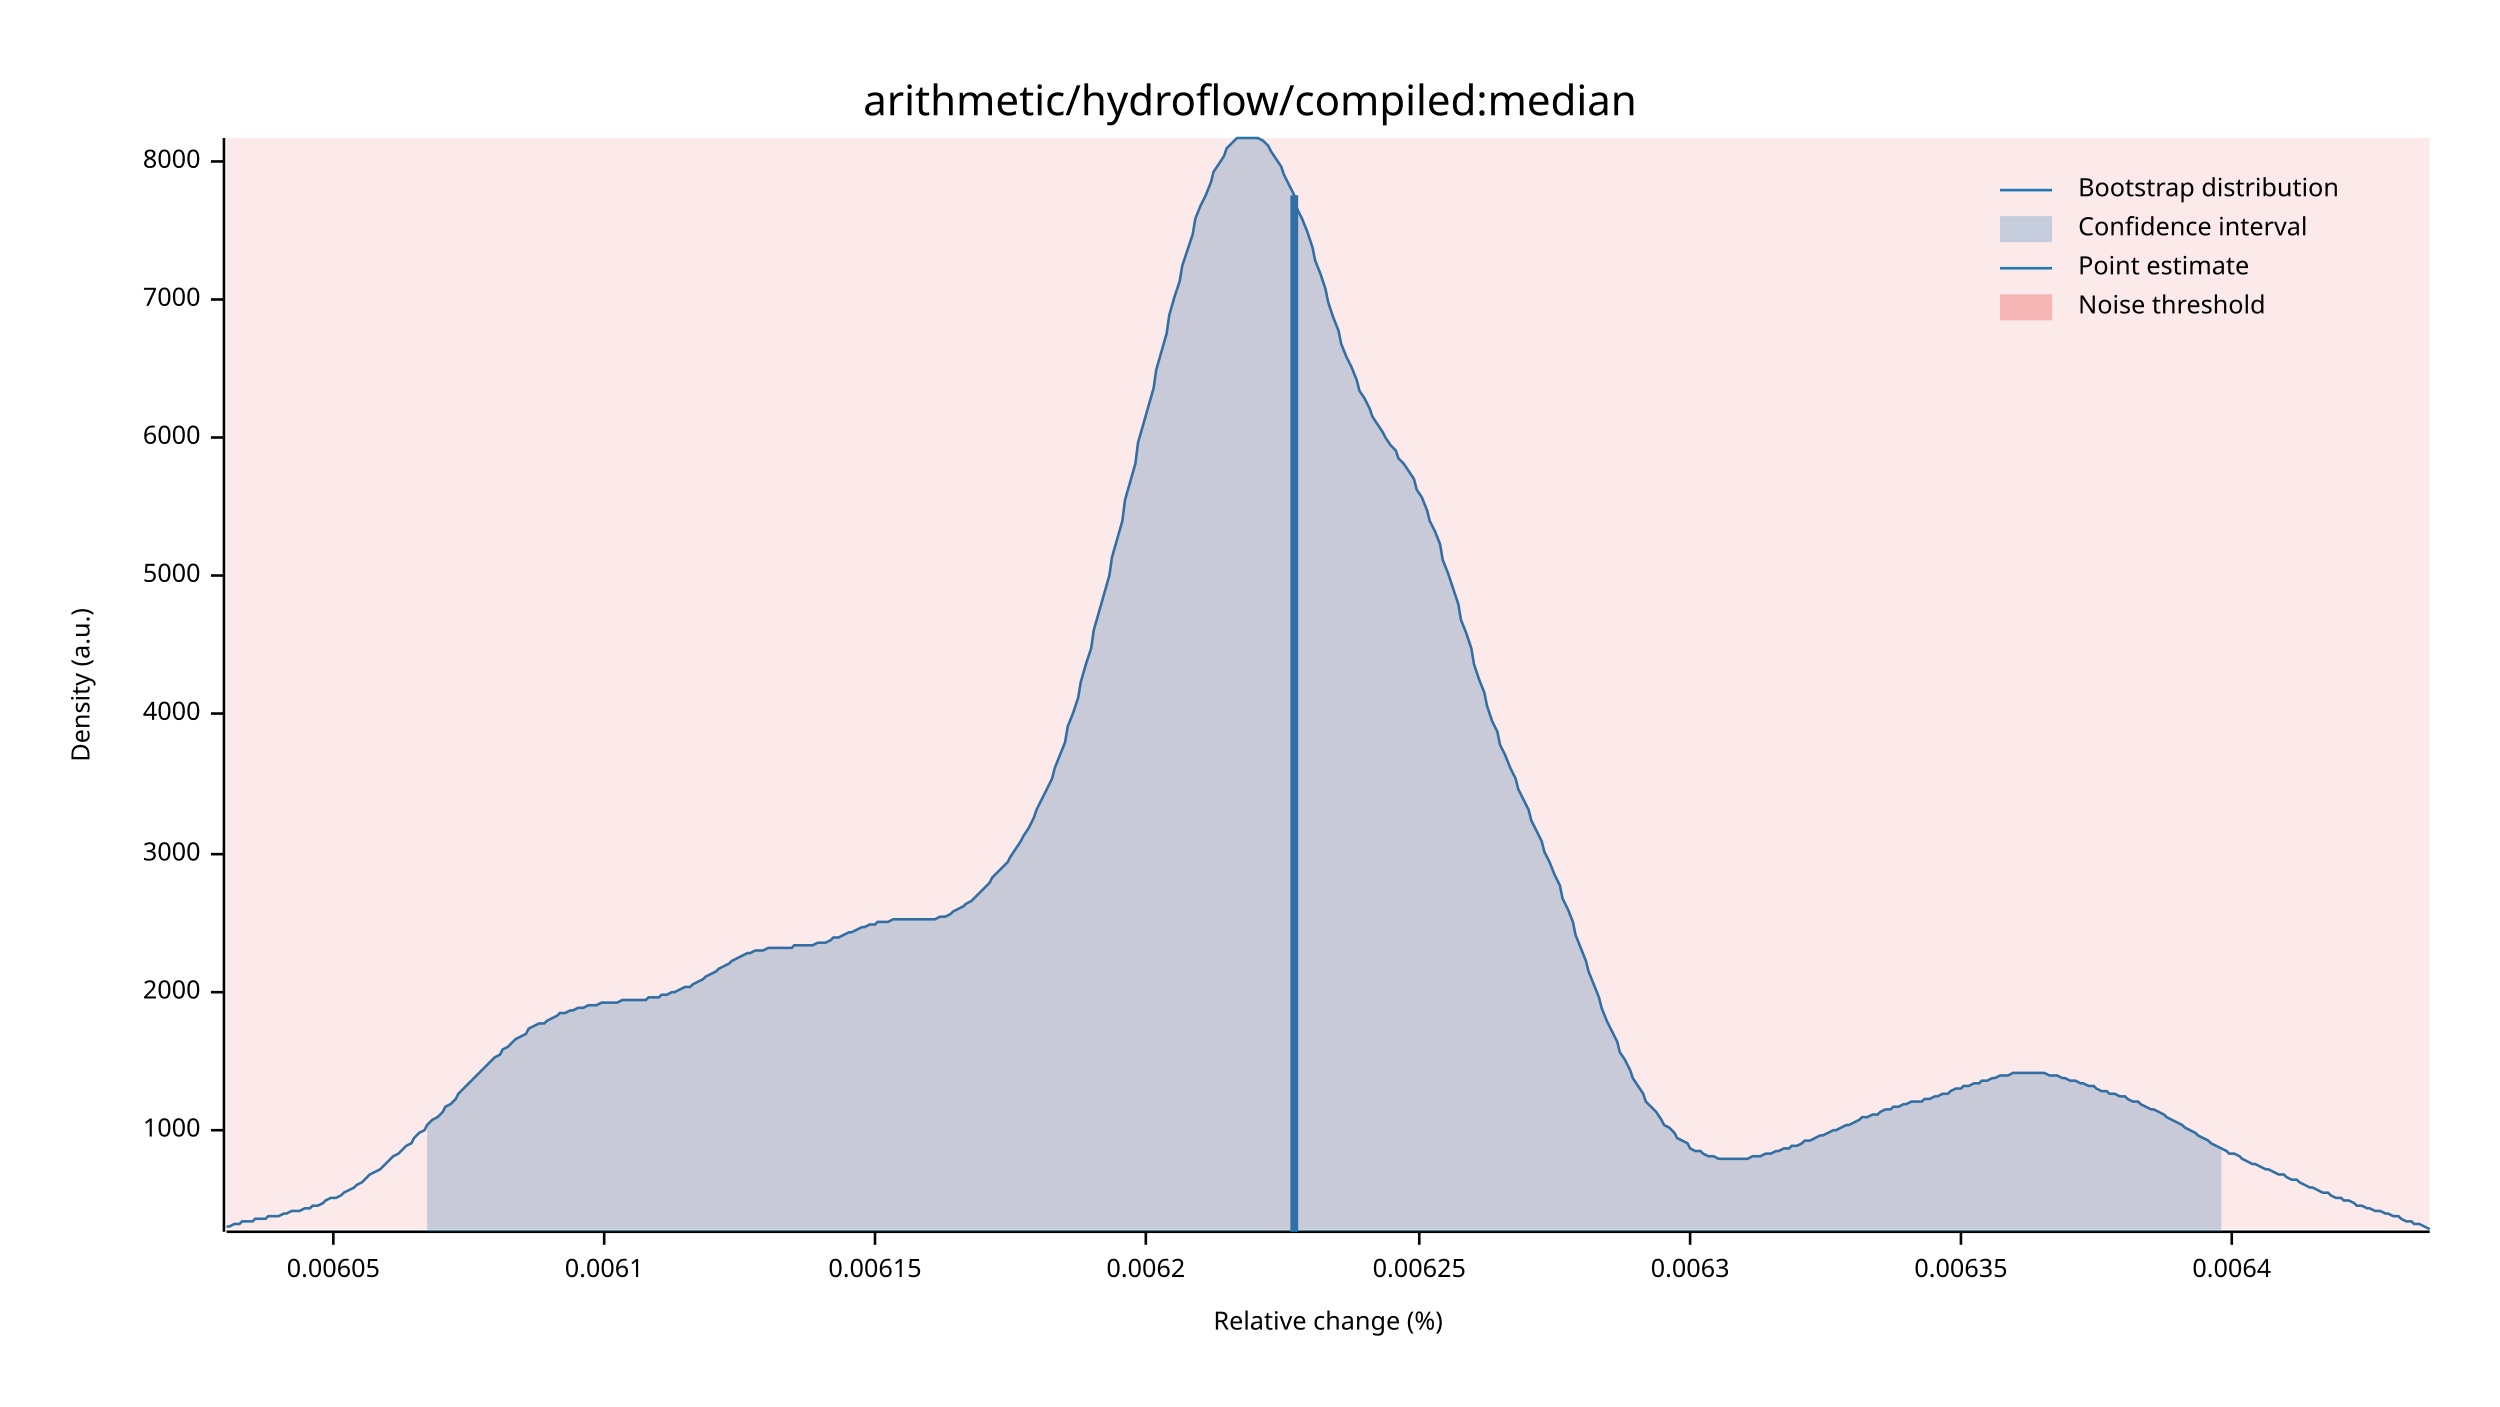
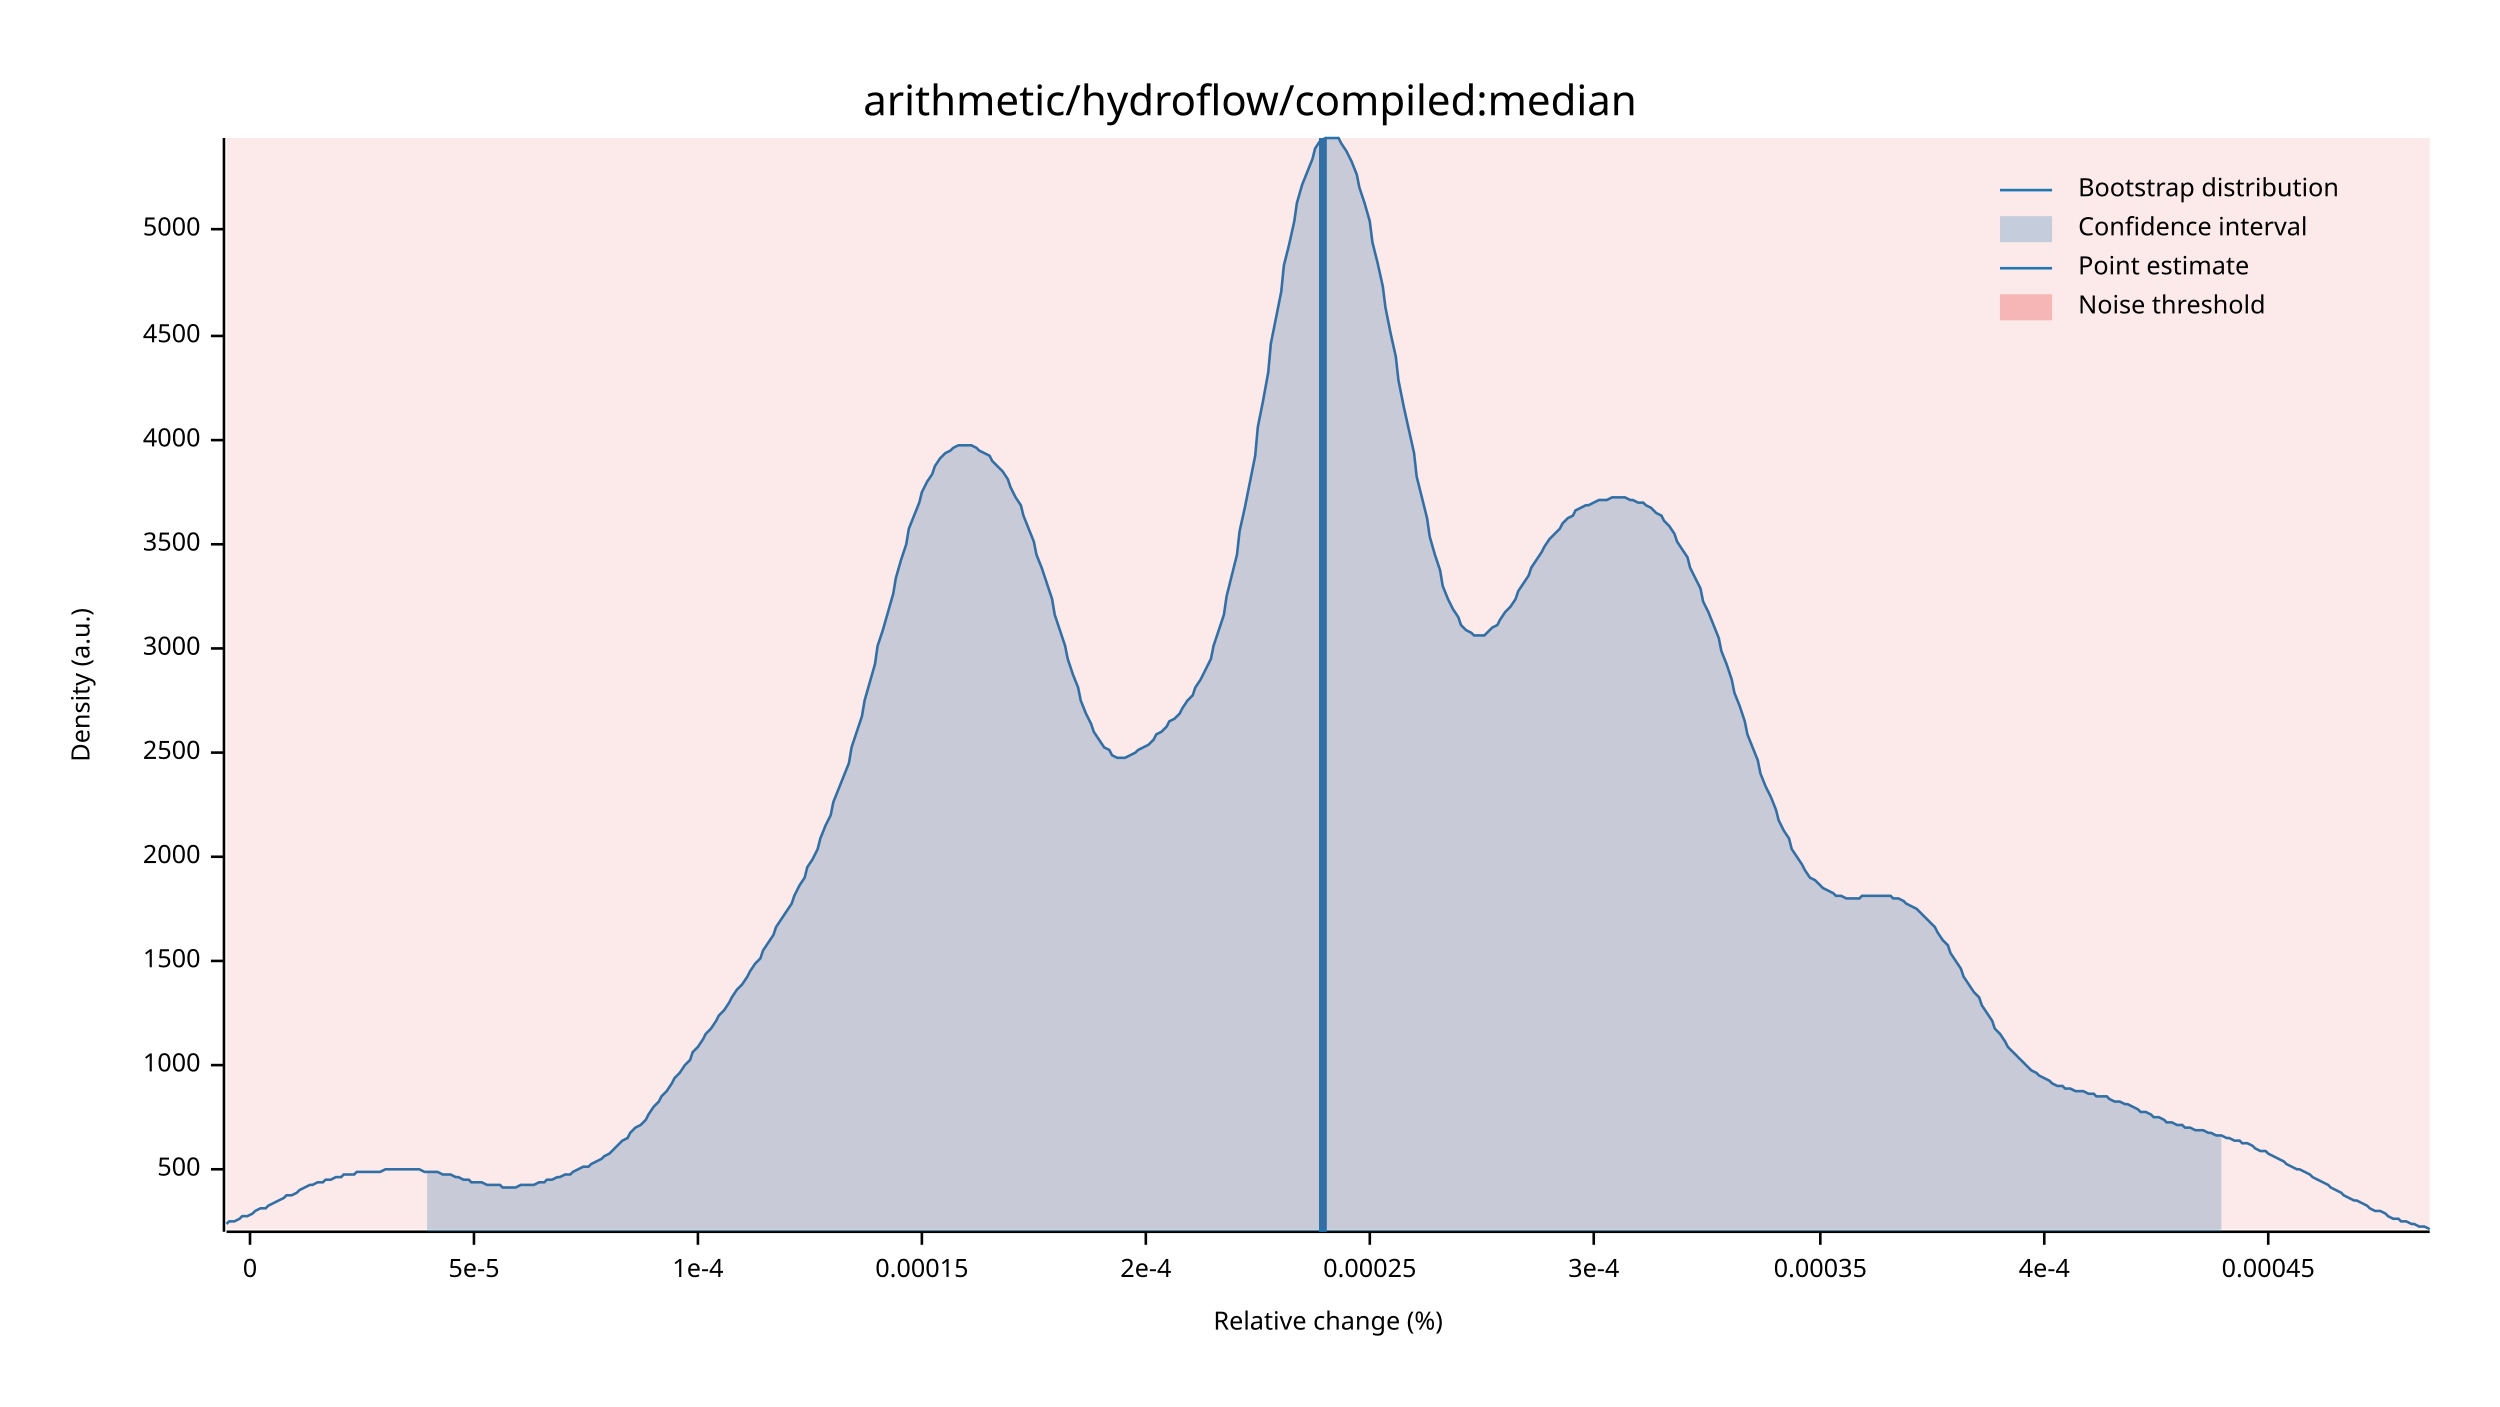
<svg xmlns="http://www.w3.org/2000/svg" width="960" height="540" viewBox="0 0 960 540">
  <text x="480" y="32" dy="0.76em" text-anchor="middle" font-family="sans-serif" font-size="16.129" opacity="1" fill="#000000">
arithmetic/hydroflow/compiled:median
</text>
  <text x="27" y="263" dy="0.76em" text-anchor="middle" font-family="sans-serif" font-size="9.677" opacity="1" fill="#000000" transform="rotate(270, 27, 263)">
Density (a.u.)
</text>
  <text x="510" y="513" dy="-0.5ex" text-anchor="middle" font-family="sans-serif" font-size="9.677" opacity="1" fill="#000000">
Relative change (%)
</text>
  <polyline fill="none" opacity="1" stroke="#000000" stroke-width="1" points="86,53 86,473 " />
-   <text x="77" y="434" dy="0.5ex" text-anchor="end" font-family="sans-serif" font-size="9.677" opacity="1" fill="#000000">
+   <text x="77" y="449" dy="0.5ex" text-anchor="end" font-family="sans-serif" font-size="9.677" opacity="1" fill="#000000">
+ 500
+ </text>
+   <polyline fill="none" opacity="1" stroke="#000000" stroke-width="1" points="81,449 86,449 " />
+   <text x="77" y="409" dy="0.5ex" text-anchor="end" font-family="sans-serif" font-size="9.677" opacity="1" fill="#000000">
1000
</text>
-   <polyline fill="none" opacity="1" stroke="#000000" stroke-width="1" points="81,434 86,434 " />
-   <text x="77" y="381" dy="0.5ex" text-anchor="end" font-family="sans-serif" font-size="9.677" opacity="1" fill="#000000">
+   <polyline fill="none" opacity="1" stroke="#000000" stroke-width="1" points="81,409 86,409 " />
+   <text x="77" y="369" dy="0.5ex" text-anchor="end" font-family="sans-serif" font-size="9.677" opacity="1" fill="#000000">
+ 1500
+ </text>
+   <polyline fill="none" opacity="1" stroke="#000000" stroke-width="1" points="81,369 86,369 " />
+   <text x="77" y="329" dy="0.5ex" text-anchor="end" font-family="sans-serif" font-size="9.677" opacity="1" fill="#000000">
2000
</text>
-   <polyline fill="none" opacity="1" stroke="#000000" stroke-width="1" points="81,381 86,381 " />
-   <text x="77" y="328" dy="0.5ex" text-anchor="end" font-family="sans-serif" font-size="9.677" opacity="1" fill="#000000">
+   <polyline fill="none" opacity="1" stroke="#000000" stroke-width="1" points="81,329 86,329 " />
+   <text x="77" y="289" dy="0.5ex" text-anchor="end" font-family="sans-serif" font-size="9.677" opacity="1" fill="#000000">
+ 2500
+ </text>
+   <polyline fill="none" opacity="1" stroke="#000000" stroke-width="1" points="81,289 86,289 " />
+   <text x="77" y="249" dy="0.5ex" text-anchor="end" font-family="sans-serif" font-size="9.677" opacity="1" fill="#000000">
3000
</text>
-   <polyline fill="none" opacity="1" stroke="#000000" stroke-width="1" points="81,328 86,328 " />
-   <text x="77" y="274" dy="0.5ex" text-anchor="end" font-family="sans-serif" font-size="9.677" opacity="1" fill="#000000">
+   <polyline fill="none" opacity="1" stroke="#000000" stroke-width="1" points="81,249 86,249 " />
+   <text x="77" y="209" dy="0.5ex" text-anchor="end" font-family="sans-serif" font-size="9.677" opacity="1" fill="#000000">
+ 3500
+ </text>
+   <polyline fill="none" opacity="1" stroke="#000000" stroke-width="1" points="81,209 86,209 " />
+   <text x="77" y="169" dy="0.5ex" text-anchor="end" font-family="sans-serif" font-size="9.677" opacity="1" fill="#000000">
4000
</text>
-   <polyline fill="none" opacity="1" stroke="#000000" stroke-width="1" points="81,274 86,274 " />
-   <text x="77" y="221" dy="0.5ex" text-anchor="end" font-family="sans-serif" font-size="9.677" opacity="1" fill="#000000">
+   <polyline fill="none" opacity="1" stroke="#000000" stroke-width="1" points="81,169 86,169 " />
+   <text x="77" y="129" dy="0.5ex" text-anchor="end" font-family="sans-serif" font-size="9.677" opacity="1" fill="#000000">
+ 4500
+ </text>
+   <polyline fill="none" opacity="1" stroke="#000000" stroke-width="1" points="81,129 86,129 " />
+   <text x="77" y="88" dy="0.5ex" text-anchor="end" font-family="sans-serif" font-size="9.677" opacity="1" fill="#000000">
5000
</text>
-   <polyline fill="none" opacity="1" stroke="#000000" stroke-width="1" points="81,221 86,221 " />
-   <text x="77" y="168" dy="0.5ex" text-anchor="end" font-family="sans-serif" font-size="9.677" opacity="1" fill="#000000">
- 6000
+   <polyline fill="none" opacity="1" stroke="#000000" stroke-width="1" points="81,88 86,88 " />
+   <polyline fill="none" opacity="1" stroke="#000000" stroke-width="1" points="87,473 933,473 " />
+   <text x="96" y="483" dy="0.76em" text-anchor="middle" font-family="sans-serif" font-size="9.677" opacity="1" fill="#000000">
+ 0
</text>
-   <polyline fill="none" opacity="1" stroke="#000000" stroke-width="1" points="81,168 86,168 " />
-   <text x="77" y="115" dy="0.5ex" text-anchor="end" font-family="sans-serif" font-size="9.677" opacity="1" fill="#000000">
- 7000
+   <polyline fill="none" opacity="1" stroke="#000000" stroke-width="1" points="96,473 96,478 " />
+   <text x="182" y="483" dy="0.76em" text-anchor="middle" font-family="sans-serif" font-size="9.677" opacity="1" fill="#000000">
+ 5e-5
</text>
-   <polyline fill="none" opacity="1" stroke="#000000" stroke-width="1" points="81,115 86,115 " />
-   <text x="77" y="62" dy="0.5ex" text-anchor="end" font-family="sans-serif" font-size="9.677" opacity="1" fill="#000000">
- 8000
+   <polyline fill="none" opacity="1" stroke="#000000" stroke-width="1" points="182,473 182,478 " />
+   <text x="268" y="483" dy="0.76em" text-anchor="middle" font-family="sans-serif" font-size="9.677" opacity="1" fill="#000000">
+ 1e-4
</text>
-   <polyline fill="none" opacity="1" stroke="#000000" stroke-width="1" points="81,62 86,62 " />
-   <polyline fill="none" opacity="1" stroke="#000000" stroke-width="1" points="87,473 933,473 " />
-   <text x="128" y="483" dy="0.76em" text-anchor="middle" font-family="sans-serif" font-size="9.677" opacity="1" fill="#000000">
- 0.00605
+   <polyline fill="none" opacity="1" stroke="#000000" stroke-width="1" points="268,473 268,478 " />
+   <text x="354" y="483" dy="0.76em" text-anchor="middle" font-family="sans-serif" font-size="9.677" opacity="1" fill="#000000">
+ 0.00015
</text>
-   <polyline fill="none" opacity="1" stroke="#000000" stroke-width="1" points="128,473 128,478 " />
-   <text x="232" y="483" dy="0.76em" text-anchor="middle" font-family="sans-serif" font-size="9.677" opacity="1" fill="#000000">
- 0.0061
- </text>
-   <polyline fill="none" opacity="1" stroke="#000000" stroke-width="1" points="232,473 232,478 " />
-   <text x="336" y="483" dy="0.76em" text-anchor="middle" font-family="sans-serif" font-size="9.677" opacity="1" fill="#000000">
- 0.00615
- </text>
-   <polyline fill="none" opacity="1" stroke="#000000" stroke-width="1" points="336,473 336,478 " />
+   <polyline fill="none" opacity="1" stroke="#000000" stroke-width="1" points="354,473 354,478 " />
  <text x="440" y="483" dy="0.76em" text-anchor="middle" font-family="sans-serif" font-size="9.677" opacity="1" fill="#000000">
- 0.0062
+ 2e-4
</text>
  <polyline fill="none" opacity="1" stroke="#000000" stroke-width="1" points="440,473 440,478 " />
-   <text x="545" y="483" dy="0.76em" text-anchor="middle" font-family="sans-serif" font-size="9.677" opacity="1" fill="#000000">
- 0.00625
+   <text x="526" y="483" dy="0.76em" text-anchor="middle" font-family="sans-serif" font-size="9.677" opacity="1" fill="#000000">
+ 0.00025
</text>
-   <polyline fill="none" opacity="1" stroke="#000000" stroke-width="1" points="545,473 545,478 " />
-   <text x="649" y="483" dy="0.76em" text-anchor="middle" font-family="sans-serif" font-size="9.677" opacity="1" fill="#000000">
- 0.0063
+   <polyline fill="none" opacity="1" stroke="#000000" stroke-width="1" points="526,473 526,478 " />
+   <text x="612" y="483" dy="0.76em" text-anchor="middle" font-family="sans-serif" font-size="9.677" opacity="1" fill="#000000">
+ 3e-4
</text>
-   <polyline fill="none" opacity="1" stroke="#000000" stroke-width="1" points="649,473 649,478 " />
-   <text x="753" y="483" dy="0.76em" text-anchor="middle" font-family="sans-serif" font-size="9.677" opacity="1" fill="#000000">
- 0.00635
+   <polyline fill="none" opacity="1" stroke="#000000" stroke-width="1" points="612,473 612,478 " />
+   <text x="699" y="483" dy="0.76em" text-anchor="middle" font-family="sans-serif" font-size="9.677" opacity="1" fill="#000000">
+ 0.00035
</text>
-   <polyline fill="none" opacity="1" stroke="#000000" stroke-width="1" points="753,473 753,478 " />
-   <text x="857" y="483" dy="0.76em" text-anchor="middle" font-family="sans-serif" font-size="9.677" opacity="1" fill="#000000">
- 0.0064
+   <polyline fill="none" opacity="1" stroke="#000000" stroke-width="1" points="699,473 699,478 " />
+   <text x="785" y="483" dy="0.76em" text-anchor="middle" font-family="sans-serif" font-size="9.677" opacity="1" fill="#000000">
+ 4e-4
</text>
-   <polyline fill="none" opacity="1" stroke="#000000" stroke-width="1" points="857,473 857,478 " />
-   <polyline fill="none" opacity="1" stroke="#1F78B4" stroke-width="1" points="87,471 88,471 90,470 92,470 93,469 95,469 97,469 98,468 100,468 102,468 103,467 105,467 107,467 109,466 110,466 112,465 114,465 115,465 117,464 119,464 120,463 122,463 124,462 125,461 127,460 129,460 131,459 132,458 134,457 136,456 137,455 139,454 141,452 142,451 144,450 146,449 148,447 149,446 151,444 153,443 154,442 156,440 158,439 159,437 161,435 163,434 164,432 166,430 168,429 170,427 171,425 173,424 175,422 176,420 178,418 180,416 181,415 183,413 185,411 187,409 188,408 190,406 192,405 193,403 195,402 197,400 198,399 200,398 202,397 203,395 205,394 207,393 209,393 210,392 212,391 214,390 215,389 217,389 219,388 220,388 222,387 224,387 226,386 227,386 229,386 231,385 232,385 234,385 236,385 237,385 239,384 241,384 242,384 244,384 246,384 248,384 249,383 251,383 253,383 254,382 256,382 258,381 259,381 261,380 263,379 265,379 266,378 268,377 270,376 271,375 273,374 275,373 276,372 278,371 280,370 281,369 283,368 285,367 287,366 288,366 290,365 292,365 293,365 295,364 297,364 298,364 300,364 302,364 304,364 305,363 307,363 309,363 310,363 312,363 314,362 315,362 317,362 319,361 320,360 322,360 324,359 326,358 327,358 329,357 331,356 332,356 334,355 336,355 337,354 339,354 341,354 343,353 344,353 346,353 348,353 349,353 351,353 353,353 354,353 356,353 358,353 359,353 361,352 363,352 365,351 366,350 368,349 370,348 371,347 373,346 375,344 376,343 378,341 380,339 381,337 383,335 385,333 387,331 388,329 390,326 392,323 393,321 395,318 397,314 398,311 400,307 402,303 404,299 405,295 407,290 409,285 410,279 412,274 414,268 415,262 417,255 419,249 420,242 422,235 424,228 426,221 427,214 429,207 431,200 432,192 434,185 436,178 437,170 439,163 441,156 443,149 444,142 446,135 448,128 449,121 451,114 453,108 454,102 456,96 458,90 459,84 461,79 463,75 465,70 466,66 468,63 470,60 471,57 473,55 475,53 476,53 478,53 480,53 482,53 483,53 485,54 487,56 488,58 490,61 492,64 493,67 495,71 497,75 498,80 500,84 502,89 504,95 505,100 507,105 509,111 510,116 512,122 514,127 515,132 517,137 519,141 521,146 522,150 524,153 526,157 527,160 529,163 531,166 532,168 534,171 536,173 537,176 539,178 541,181 543,184 544,188 546,191 548,196 549,200 551,204 553,209 554,215 556,220 558,226 560,232 561,238 563,243 565,249 566,255 568,261 570,266 571,271 573,277 575,281 576,286 578,290 580,295 582,299 583,303 585,307 587,311 588,315 590,319 592,323 593,327 595,331 597,336 599,340 600,345 602,349 604,354 605,359 607,364 609,369 610,373 612,378 614,383 615,387 617,392 619,396 621,400 622,404 624,407 626,411 627,414 629,417 631,420 632,423 634,425 636,427 638,430 639,432 641,433 643,435 644,437 646,438 648,439 649,441 651,442 653,442 654,443 656,444 658,444 660,445 661,445 663,445 665,445 666,445 668,445 670,445 671,445 673,444 675,444 676,444 678,443 680,443 682,442 683,442 685,441 687,441 688,440 690,440 692,439 693,438 695,438 697,437 699,436 700,436 702,435 704,434 705,434 707,433 709,432 710,432 712,431 714,430 715,429 717,429 719,428 721,428 722,427 724,426 726,426 727,425 729,425 731,424 732,424 734,423 736,423 738,423 739,422 741,422 743,421 744,421 746,420 748,420 749,419 751,418 753,418 754,417 756,417 758,416 760,416 761,415 763,415 765,414 766,414 768,413 770,413 771,413 773,412 775,412 777,412 778,412 780,412 782,412 783,412 785,412 787,413 788,413 790,413 792,414 793,414 795,415 797,415 799,416 800,416 802,417 804,417 805,418 807,419 809,419 810,420 812,420 814,421 816,421 817,422 819,423 821,423 822,424 824,425 826,426 827,426 829,427 831,428 832,429 834,430 836,431 838,432 839,433 841,434 843,435 844,436 846,437 848,438 849,439 851,440 853,441 855,442 856,443 858,443 860,444 861,445 863,446 865,447 866,447 868,448 870,449 871,449 873,450 875,451 877,451 878,452 880,453 882,453 883,454 885,455 887,456 888,456 890,457 892,458 894,458 895,459 897,460 899,460 900,461 902,461 904,462 905,463 907,463 909,464 910,464 912,465 914,465 916,466 917,466 919,467 921,467 922,468 924,469 926,469 927,470 929,470 931,471 933,472 " />
-   <polygon opacity="0.25" fill="#1F78B4" points="164,432 166,430 168,429 170,427 171,425 173,424 175,422 176,420 178,418 180,416 181,415 183,413 185,411 187,409 188,408 190,406 192,405 193,403 195,402 197,400 198,399 200,398 202,397 203,395 205,394 207,393 209,393 210,392 212,391 214,390 215,389 217,389 219,388 220,388 222,387 224,387 226,386 227,386 229,386 231,385 232,385 234,385 236,385 237,385 239,384 241,384 242,384 244,384 246,384 248,384 249,383 251,383 253,383 254,382 256,382 258,381 259,381 261,380 263,379 265,379 266,378 268,377 270,376 271,375 273,374 275,373 276,372 278,371 280,370 281,369 283,368 285,367 287,366 288,366 290,365 292,365 293,365 295,364 297,364 298,364 300,364 302,364 304,364 305,363 307,363 309,363 310,363 312,363 314,362 315,362 317,362 319,361 320,360 322,360 324,359 326,358 327,358 329,357 331,356 332,356 334,355 336,355 337,354 339,354 341,354 343,353 344,353 346,353 348,353 349,353 351,353 353,353 354,353 356,353 358,353 359,353 361,352 363,352 365,351 366,350 368,349 370,348 371,347 373,346 375,344 376,343 378,341 380,339 381,337 383,335 385,333 387,331 388,329 390,326 392,323 393,321 395,318 397,314 398,311 400,307 402,303 404,299 405,295 407,290 409,285 410,279 412,274 414,268 415,262 417,255 419,249 420,242 422,235 424,228 426,221 427,214 429,207 431,200 432,192 434,185 436,178 437,170 439,163 441,156 443,149 444,142 446,135 448,128 449,121 451,114 453,108 454,102 456,96 458,90 459,84 461,79 463,75 465,70 466,66 468,63 470,60 471,57 473,55 475,53 476,53 478,53 480,53 482,53 483,53 485,54 487,56 488,58 490,61 492,64 493,67 495,71 497,75 498,80 500,84 502,89 504,95 505,100 507,105 509,111 510,116 512,122 514,127 515,132 517,137 519,141 521,146 522,150 524,153 526,157 527,160 529,163 531,166 532,168 534,171 536,173 537,176 539,178 541,181 543,184 544,188 546,191 548,196 549,200 551,204 553,209 554,215 556,220 558,226 560,232 561,238 563,243 565,249 566,255 568,261 570,266 571,271 573,277 575,281 576,286 578,290 580,295 582,299 583,303 585,307 587,311 588,315 590,319 592,323 593,327 595,331 597,336 599,340 600,345 602,349 604,354 605,359 607,364 609,369 610,373 612,378 614,383 615,387 617,392 619,396 621,400 622,404 624,407 626,411 627,414 629,417 631,420 632,423 634,425 636,427 638,430 639,432 641,433 643,435 644,437 646,438 648,439 649,441 651,442 653,442 654,443 656,444 658,444 660,445 661,445 663,445 665,445 666,445 668,445 670,445 671,445 673,444 675,444 676,444 678,443 680,443 682,442 683,442 685,441 687,441 688,440 690,440 692,439 693,438 695,438 697,437 699,436 700,436 702,435 704,434 705,434 707,433 709,432 710,432 712,431 714,430 715,429 717,429 719,428 721,428 722,427 724,426 726,426 727,425 729,425 731,424 732,424 734,423 736,423 738,423 739,422 741,422 743,421 744,421 746,420 748,420 749,419 751,418 753,418 754,417 756,417 758,416 760,416 761,415 763,415 765,414 766,414 768,413 770,413 771,413 773,412 775,412 777,412 778,412 780,412 782,412 783,412 785,412 787,413 788,413 790,413 792,414 793,414 795,415 797,415 799,416 800,416 802,417 804,417 805,418 807,419 809,419 810,420 812,420 814,421 816,421 817,422 819,423 821,423 822,424 824,425 826,426 827,426 829,427 831,428 832,429 834,430 836,431 838,432 839,433 841,434 843,435 844,436 846,437 848,438 849,439 851,440 853,441 853,473 164,473 " />
-   <polyline fill="none" opacity="1" stroke="#1F78B4" stroke-width="3" points="497,473 497,75 " />
+   <polyline fill="none" opacity="1" stroke="#000000" stroke-width="1" points="785,473 785,478 " />
+   <text x="871" y="483" dy="0.76em" text-anchor="middle" font-family="sans-serif" font-size="9.677" opacity="1" fill="#000000">
+ 0.00045
+ </text>
+   <polyline fill="none" opacity="1" stroke="#000000" stroke-width="1" points="871,473 871,478 " />
+   <polyline fill="none" opacity="1" stroke="#1F78B4" stroke-width="1" points="87,470 88,469 90,469 92,468 93,467 95,467 97,466 98,465 100,464 102,464 103,463 105,462 107,461 109,460 110,459 112,459 114,458 115,457 117,456 119,455 120,455 122,454 124,454 125,453 127,453 129,452 131,452 132,451 134,451 136,451 137,450 139,450 141,450 142,450 144,450 146,450 148,449 149,449 151,449 153,449 154,449 156,449 158,449 159,449 161,449 163,450 164,450 166,450 168,450 170,451 171,451 173,451 175,452 176,452 178,453 180,453 181,454 183,454 185,454 187,455 188,455 190,455 192,455 193,456 195,456 197,456 198,456 200,455 202,455 203,455 205,455 207,454 209,454 210,453 212,453 214,452 215,452 217,451 219,451 220,450 222,449 224,448 226,448 227,447 229,446 231,445 232,444 234,443 236,441 237,440 239,438 241,437 242,435 244,433 246,432 248,430 249,428 251,425 253,423 254,421 256,419 258,416 259,414 261,412 263,409 265,407 266,404 268,402 270,399 271,397 273,395 275,392 276,390 278,388 280,385 281,383 283,380 285,378 287,375 288,373 290,370 292,368 293,365 295,362 297,359 298,356 300,353 302,350 304,347 305,344 307,340 309,337 310,333 312,330 314,326 315,322 317,317 319,313 320,308 322,303 324,298 326,293 327,287 329,281 331,275 332,269 334,262 336,255 337,248 339,242 341,235 343,228 344,222 346,215 348,209 349,203 351,198 353,193 354,189 356,185 358,182 359,179 361,176 363,174 365,173 366,172 368,171 370,171 371,171 373,171 375,172 376,173 378,174 380,175 381,177 383,179 385,181 387,184 388,187 390,191 392,194 393,198 395,203 397,208 398,213 400,218 402,224 404,230 405,236 407,242 409,248 410,253 412,259 414,264 415,269 417,274 419,278 420,281 422,284 424,287 426,288 427,290 429,291 431,291 432,291 434,290 436,289 437,288 439,287 441,286 443,284 444,282 446,281 448,279 449,277 451,276 453,274 454,272 456,269 458,267 459,264 461,261 463,257 465,253 466,248 468,242 470,236 471,229 473,221 475,213 476,204 478,195 480,185 482,175 483,164 485,154 487,143 488,132 490,122 492,112 493,102 495,94 497,85 498,78 500,71 502,66 504,61 505,57 507,54 509,53 510,53 512,53 514,53 515,55 517,58 519,62 521,67 522,72 524,78 526,85 527,93 529,101 531,110 532,118 534,128 536,137 537,146 539,156 541,165 543,174 544,183 546,191 548,199 549,206 551,213 553,219 554,225 556,230 558,234 560,237 561,240 563,242 565,243 566,244 568,244 570,244 571,243 573,241 575,240 576,238 578,235 580,233 582,230 583,227 585,224 587,221 588,218 590,215 592,212 593,210 595,207 597,205 599,203 600,201 602,199 604,198 605,196 607,195 609,194 610,194 612,193 614,192 615,192 617,192 619,191 621,191 622,191 624,191 626,192 627,192 629,193 631,193 632,194 634,195 636,197 638,198 639,200 641,202 643,205 644,208 646,211 648,214 649,218 651,222 653,226 654,231 656,235 658,240 660,245 661,250 663,255 665,261 666,266 668,271 670,277 671,282 673,287 675,292 676,297 678,302 680,306 682,311 683,315 685,319 687,322 688,326 690,329 692,332 693,334 695,337 697,338 699,340 700,341 702,342 704,343 705,344 707,344 709,345 710,345 712,345 714,345 715,344 717,344 719,344 721,344 722,344 724,344 726,344 727,345 729,345 731,346 732,347 734,348 736,349 738,351 739,352 741,354 743,356 744,358 746,361 748,363 749,366 751,369 753,372 754,375 756,378 758,381 760,383 761,386 763,389 765,392 766,395 768,397 770,400 771,402 773,404 775,406 777,408 778,409 780,411 782,412 783,413 785,414 787,415 788,416 790,417 792,417 793,418 795,418 797,419 799,419 800,419 802,420 804,420 805,421 807,421 809,421 810,422 812,423 814,423 816,424 817,424 819,425 821,426 822,427 824,427 826,428 827,429 829,429 831,430 832,431 834,431 836,432 838,432 839,433 841,433 843,434 844,434 846,434 848,435 849,435 851,436 853,436 855,437 856,437 858,438 860,438 861,439 863,439 865,440 866,441 868,442 870,442 871,443 873,444 875,445 877,446 878,447 880,448 882,449 883,449 885,450 887,451 888,452 890,453 892,454 894,455 895,456 897,457 899,458 900,459 902,460 904,461 905,461 907,462 909,463 910,464 912,465 914,465 916,466 917,467 919,468 921,468 922,469 924,469 926,470 927,470 929,471 931,471 933,472 " />
+   <polygon opacity="0.25" fill="#1F78B4" points="164,450 166,450 168,450 170,451 171,451 173,451 175,452 176,452 178,453 180,453 181,454 183,454 185,454 187,455 188,455 190,455 192,455 193,456 195,456 197,456 198,456 200,455 202,455 203,455 205,455 207,454 209,454 210,453 212,453 214,452 215,452 217,451 219,451 220,450 222,449 224,448 226,448 227,447 229,446 231,445 232,444 234,443 236,441 237,440 239,438 241,437 242,435 244,433 246,432 248,430 249,428 251,425 253,423 254,421 256,419 258,416 259,414 261,412 263,409 265,407 266,404 268,402 270,399 271,397 273,395 275,392 276,390 278,388 280,385 281,383 283,380 285,378 287,375 288,373 290,370 292,368 293,365 295,362 297,359 298,356 300,353 302,350 304,347 305,344 307,340 309,337 310,333 312,330 314,326 315,322 317,317 319,313 320,308 322,303 324,298 326,293 327,287 329,281 331,275 332,269 334,262 336,255 337,248 339,242 341,235 343,228 344,222 346,215 348,209 349,203 351,198 353,193 354,189 356,185 358,182 359,179 361,176 363,174 365,173 366,172 368,171 370,171 371,171 373,171 375,172 376,173 378,174 380,175 381,177 383,179 385,181 387,184 388,187 390,191 392,194 393,198 395,203 397,208 398,213 400,218 402,224 404,230 405,236 407,242 409,248 410,253 412,259 414,264 415,269 417,274 419,278 420,281 422,284 424,287 426,288 427,290 429,291 431,291 432,291 434,290 436,289 437,288 439,287 441,286 443,284 444,282 446,281 448,279 449,277 451,276 453,274 454,272 456,269 458,267 459,264 461,261 463,257 465,253 466,248 468,242 470,236 471,229 473,221 475,213 476,204 478,195 480,185 482,175 483,164 485,154 487,143 488,132 490,122 492,112 493,102 495,94 497,85 498,78 500,71 502,66 504,61 505,57 507,54 509,53 510,53 512,53 514,53 515,55 517,58 519,62 521,67 522,72 524,78 526,85 527,93 529,101 531,110 532,118 534,128 536,137 537,146 539,156 541,165 543,174 544,183 546,191 548,199 549,206 551,213 553,219 554,225 556,230 558,234 560,237 561,240 563,242 565,243 566,244 568,244 570,244 571,243 573,241 575,240 576,238 578,235 580,233 582,230 583,227 585,224 587,221 588,218 590,215 592,212 593,210 595,207 597,205 599,203 600,201 602,199 604,198 605,196 607,195 609,194 610,194 612,193 614,192 615,192 617,192 619,191 621,191 622,191 624,191 626,192 627,192 629,193 631,193 632,194 634,195 636,197 638,198 639,200 641,202 643,205 644,208 646,211 648,214 649,218 651,222 653,226 654,231 656,235 658,240 660,245 661,250 663,255 665,261 666,266 668,271 670,277 671,282 673,287 675,292 676,297 678,302 680,306 682,311 683,315 685,319 687,322 688,326 690,329 692,332 693,334 695,337 697,338 699,340 700,341 702,342 704,343 705,344 707,344 709,345 710,345 712,345 714,345 715,344 717,344 719,344 721,344 722,344 724,344 726,344 727,345 729,345 731,346 732,347 734,348 736,349 738,351 739,352 741,354 743,356 744,358 746,361 748,363 749,366 751,369 753,372 754,375 756,378 758,381 760,383 761,386 763,389 765,392 766,395 768,397 770,400 771,402 773,404 775,406 777,408 778,409 780,411 782,412 783,413 785,414 787,415 788,416 790,417 792,417 793,418 795,418 797,419 799,419 800,419 802,420 804,420 805,421 807,421 809,421 810,422 812,423 814,423 816,424 817,424 819,425 821,426 822,427 824,427 826,428 827,429 829,429 831,430 832,431 834,431 836,432 838,432 839,433 841,433 843,434 844,434 846,434 848,435 849,435 851,436 853,436 853,473 164,473 " />
+   <polyline fill="none" opacity="1" stroke="#1F78B4" stroke-width="3" points="508,473 508,53 " />
  <rect x="87" y="53" width="846" height="419" opacity="0.1" fill="#E31A1C" stroke="none" />
  <text x="798" y="68" dy="0.76em" text-anchor="start" font-family="sans-serif" font-size="9.677" opacity="1" fill="#000000">
Bootstrap distribution
</text>
  <text x="798" y="83" dy="0.76em" text-anchor="start" font-family="sans-serif" font-size="9.677" opacity="1" fill="#000000">
Confidence interval
</text>
  <text x="798" y="98" dy="0.76em" text-anchor="start" font-family="sans-serif" font-size="9.677" opacity="1" fill="#000000">
Point estimate
</text>
  <text x="798" y="113" dy="0.76em" text-anchor="start" font-family="sans-serif" font-size="9.677" opacity="1" fill="#000000">
Noise threshold
</text>
  <polyline fill="none" opacity="1" stroke="#1F78B4" stroke-width="1" points="768,73 788,73 " />
  <rect x="768" y="83" width="20" height="10" opacity="0.25" fill="#1F78B4" stroke="none" />
  <polyline fill="none" opacity="1" stroke="#1F78B4" stroke-width="1" points="768,103 788,103 " />
  <rect x="768" y="113" width="20" height="10" opacity="0.25" fill="#E31A1C" stroke="none" />
</svg>
